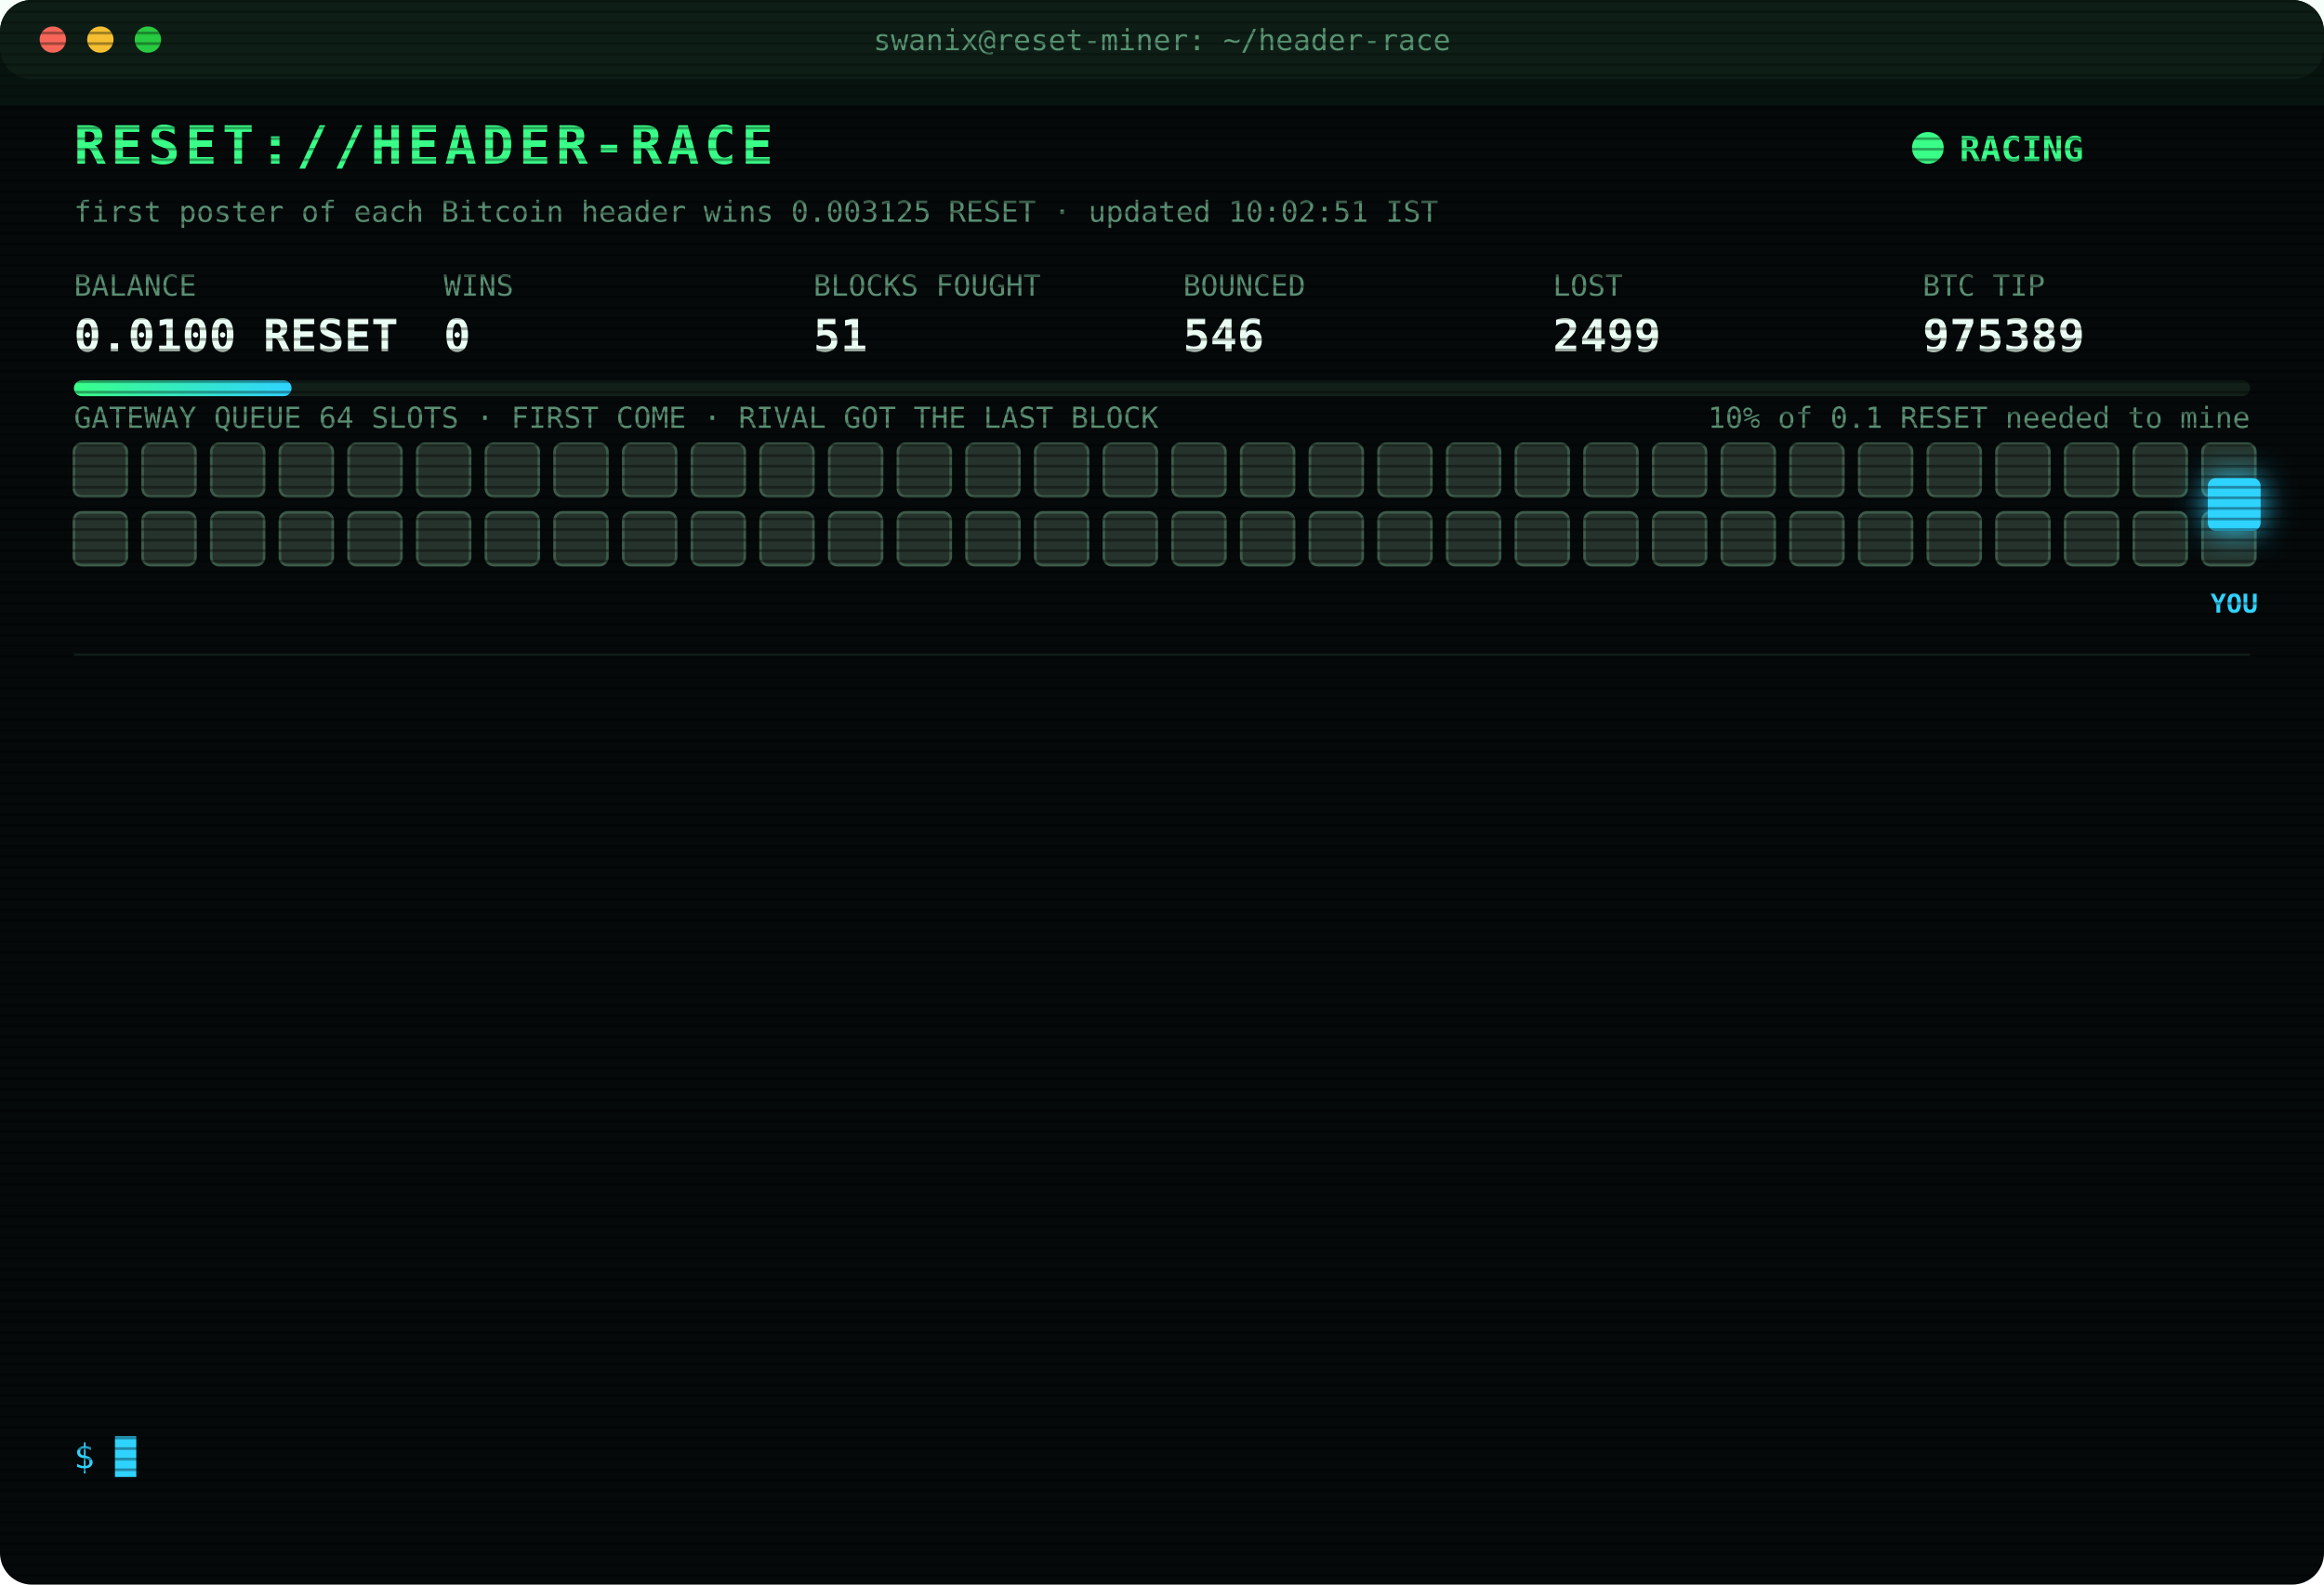
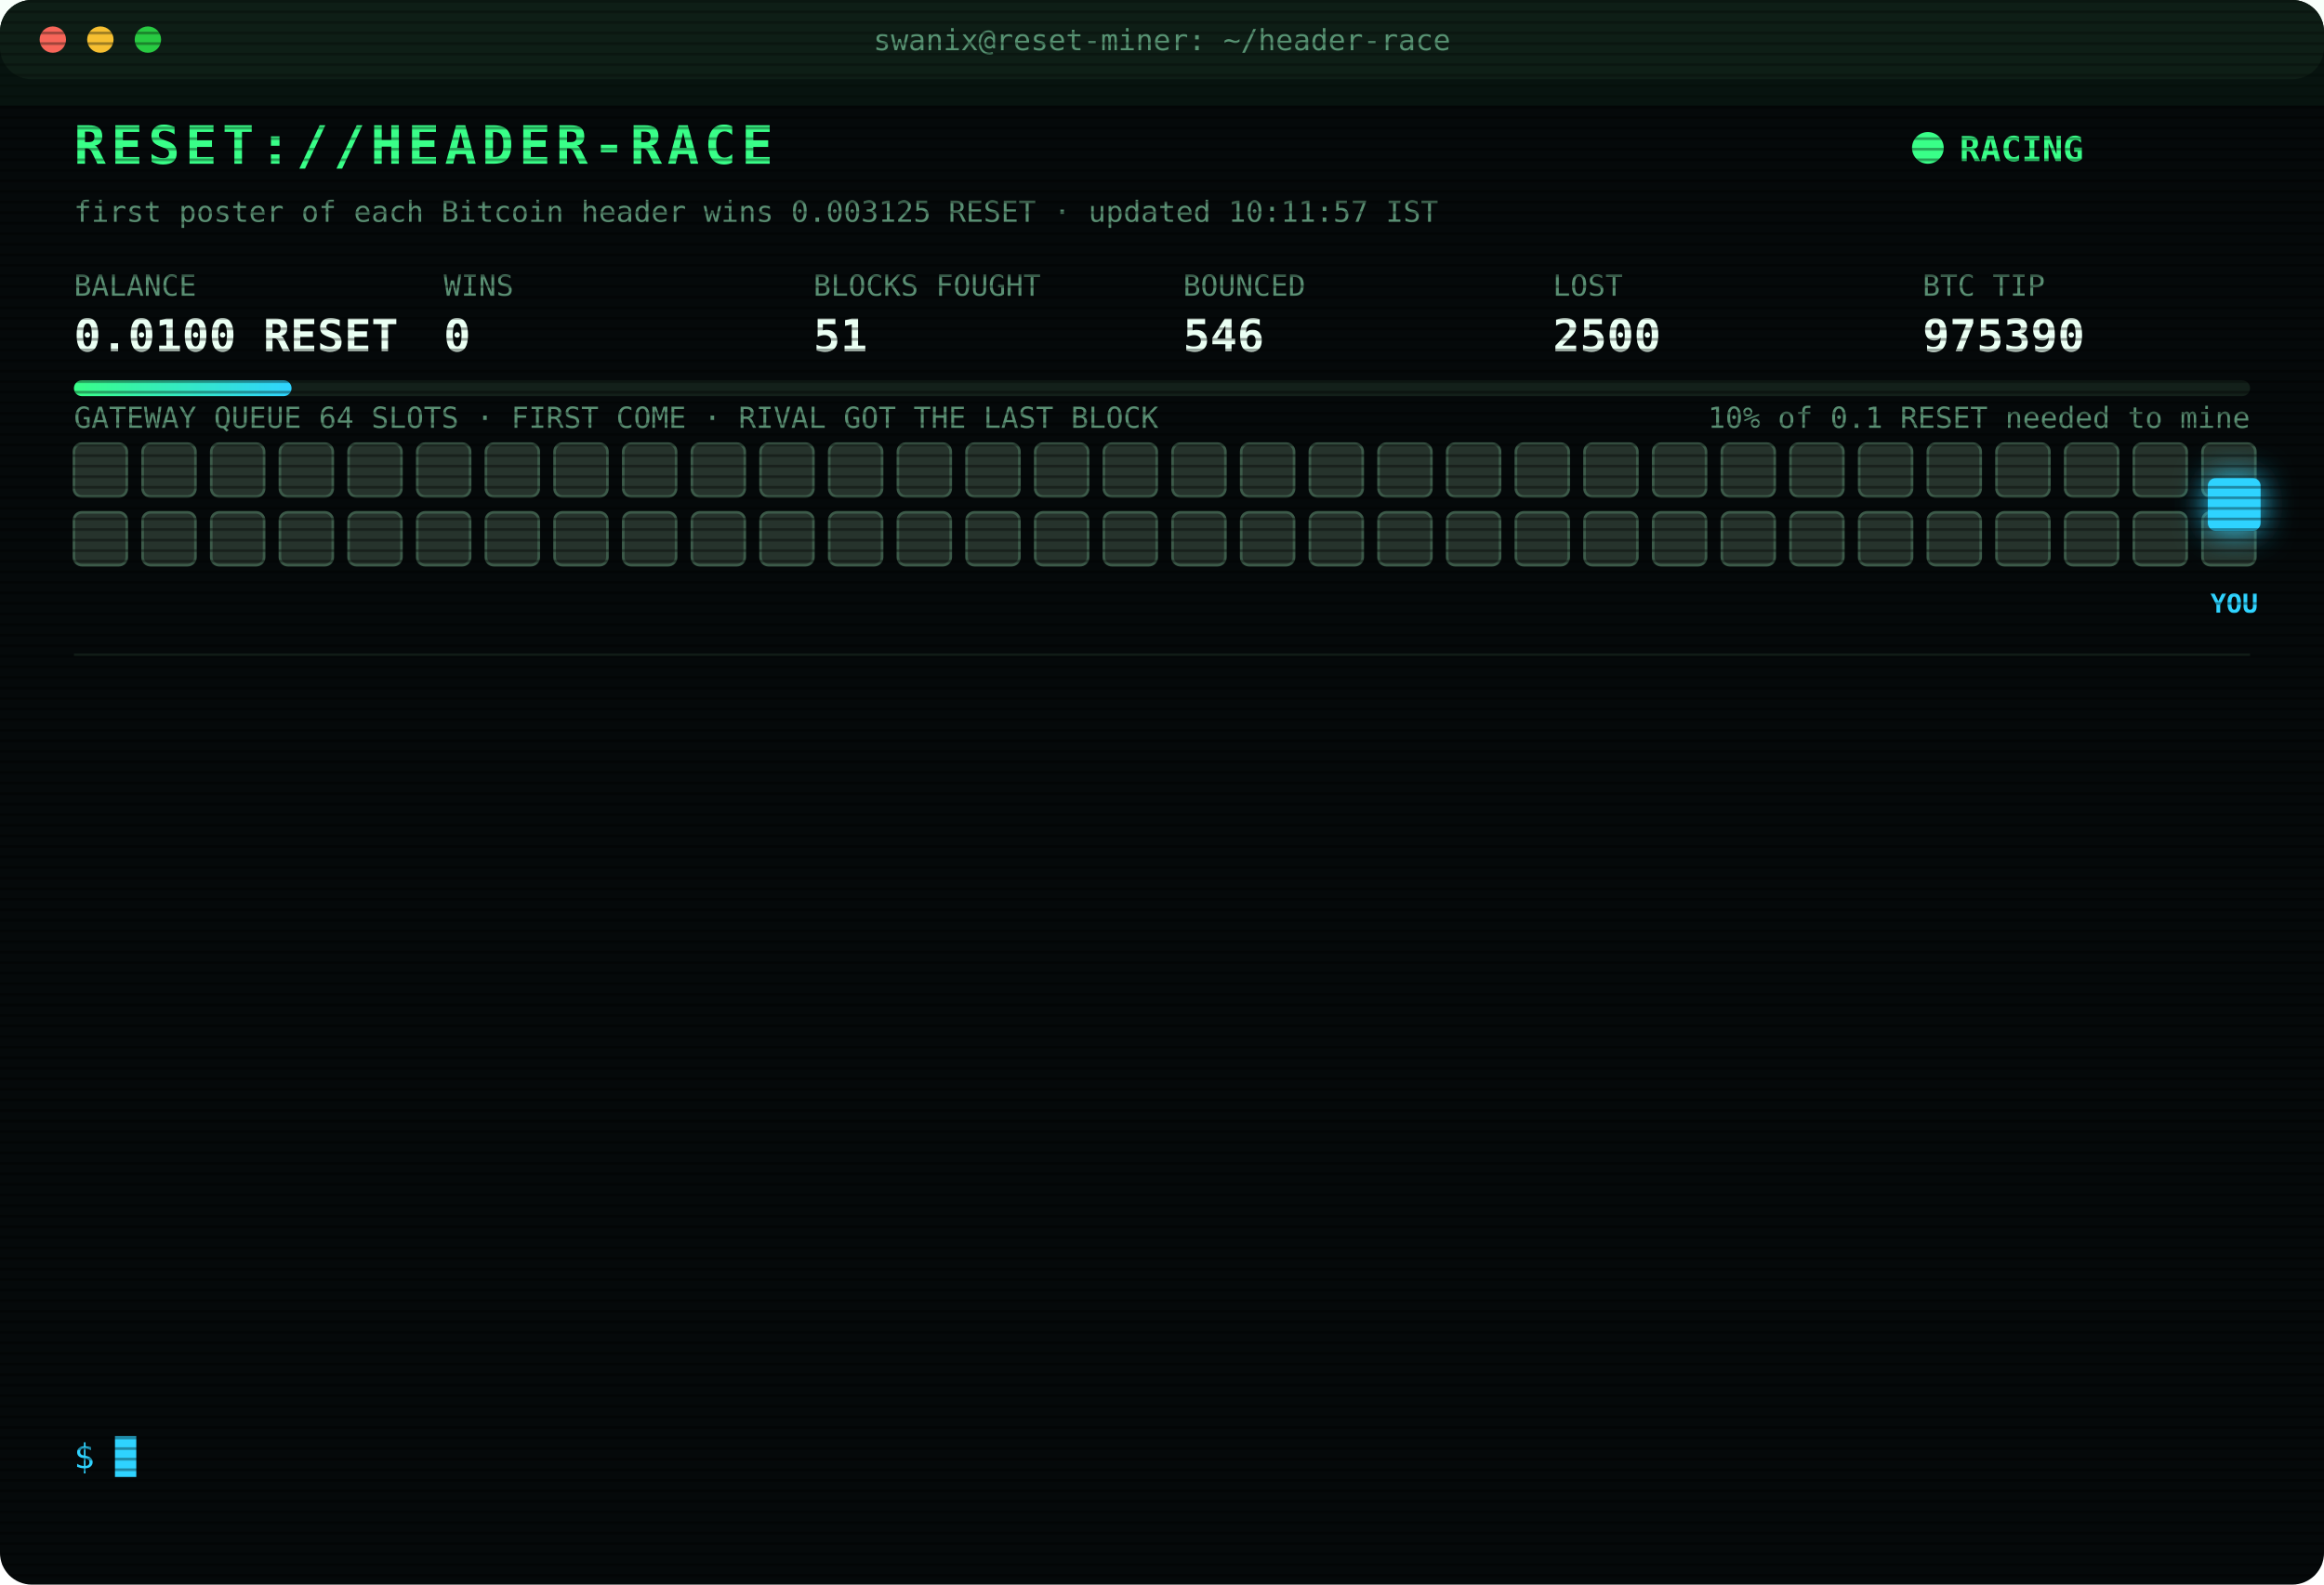
<svg xmlns="http://www.w3.org/2000/svg" width="880" height="600" viewBox="0 0 880 600" font-family="ui-monospace,SFMono-Regular,Menlo,Consolas,monospace">
  <style>
text{font-size:13px;fill:#7CFFB2}
.title{font-size:20px;font-weight:700;fill:#39FF88;letter-spacing:2px;animation:glitch 3s infinite steps(1)}
.sub{fill:#2fd3ff}.k{fill:#5a8f73;font-size:11px}.v{font-size:17px;font-weight:700;fill:#eafff3}
.ts{fill:#3f6b56}.boot{fill:#2fd3ff}.dim{fill:#5a8f73}.bad{fill:#ff4d6d}.warn{fill:#ffd23f}.mag{fill:#ff5cf0}.win{fill:#39FF88;font-weight:700}
.tag{font-size:10px;fill:#2fd3ff;font-weight:700}
.rival{fill:#26332c;stroke:#3c5a49;animation:jam 1.2s infinite alternate}
.idle{fill:#141c18;stroke:#22302a;animation:breathe 4s infinite}
.me{fill:#2fd3ff;filter:drop-shadow(0 0 6px #2fd3ff)}
.hover{animation:nudge 1.1s infinite ease-in-out}.bounce{animation:kick 1.4s infinite}
.ln{opacity:0;animation:in .4s forwards}
.cur{animation:blink 1s infinite steps(1)}
.scan{animation:scan 6s infinite linear}
.led{animation:blink 1.4s infinite}
@keyframes in{from{opacity:0;transform:translateX(-6px)}to{opacity:1;transform:none}}
@keyframes blink{50%{opacity:0}}
@keyframes jam{to{fill:#33463b}}
@keyframes breathe{50%{opacity:.4}}
@keyframes nudge{50%{transform:translateX(-10px)}}
@keyframes kick{0%,100%{transform:none}30%{transform:translateX(-14px)}55%{transform:translateX(10px) translateY(-6px)}}
@keyframes glitch{0%,92%{transform:none}93%{transform:translateX(2px);fill:#ff4d6d}95%{transform:translateX(-2px);fill:#2fd3ff}97%{transform:none}}
@keyframes scan{from{transform:translateY(-40px)}to{transform:translateY(600px)}}
</style>
  <defs>
    <pattern id="sl" width="4" height="4" patternUnits="userSpaceOnUse">
      <rect width="4" height="1" fill="#000" opacity=".35" />
    </pattern>
    <linearGradient id="bar">
      <stop offset="0" stop-color="#39FF88" />
      <stop offset="1" stop-color="#2fd3ff" />
    </linearGradient>
  </defs>
  <rect width="880" height="600" rx="12" fill="#05090a" />
  <rect width="880" height="30" rx="12" fill="#0d1512" />
  <circle cx="20" cy="15" r="5" fill="#ff5f57" />
  <circle cx="38" cy="15" r="5" fill="#febc2e" />
  <circle cx="56" cy="15" r="5" fill="#28c840" />
  <text x="440" y="19" text-anchor="middle" class="k">swanix@reset-miner: ~/header-race</text>
  <text x="28" y="62" class="title">RESET://HEADER-RACE</text>
  <circle class="led" cx="730" cy="56" r="6" fill="#39FF88" />
  <text x="742" y="61" class="win">RACING</text>
-   <text x="28" y="84" class="k">first poster of each Bitcoin header wins 0.003125 RESET · updated 10:02:51 IST</text>
+   <text x="28" y="84" class="k">first poster of each Bitcoin header wins 0.003125 RESET · updated 10:11:57 IST</text>
  <text x="28" y="112" class="k">BALANCE</text>
  <text x="28" y="133" class="v">0.0100 RESET</text>
  <text x="168" y="112" class="k">WINS</text>
  <text x="168" y="133" class="v">0</text>
  <text x="308" y="112" class="k">BLOCKS FOUGHT</text>
  <text x="308" y="133" class="v">51</text>
  <text x="448" y="112" class="k">BOUNCED</text>
  <text x="448" y="133" class="v">546</text>
  <text x="588" y="112" class="k">LOST</text>
-   <text x="588" y="133" class="v">2499</text>
+   <text x="588" y="133" class="v">2500</text>
  <text x="728" y="112" class="k">BTC TIP</text>
-   <text x="728" y="133" class="v">975389</text>
+   <text x="728" y="133" class="v">975390</text>
  <rect x="28" y="144" width="824" height="6" rx="3" fill="#13201a" />
  <rect x="28" y="144" width="82.4" height="6" rx="3" fill="url(#bar)" />
  <text x="852" y="162" text-anchor="end" class="k">10% of 0.1 RESET needed to mine</text>
  <text x="28" y="162" class="k">GATEWAY QUEUE 64 SLOTS · FIRST COME · RIVAL GOT THE LAST BLOCK</text>
  <rect class="rival" x="28" y="168" width="20" height="20" rx="3" style="animation-delay:0.00s" />
  <rect class="rival" x="54" y="168" width="20" height="20" rx="3" style="animation-delay:0.05s" />
  <rect class="rival" x="80" y="168" width="20" height="20" rx="3" style="animation-delay:0.10s" />
  <rect class="rival" x="106" y="168" width="20" height="20" rx="3" style="animation-delay:0.15s" />
  <rect class="rival" x="132" y="168" width="20" height="20" rx="3" style="animation-delay:0.20s" />
  <rect class="rival" x="158" y="168" width="20" height="20" rx="3" style="animation-delay:0.25s" />
  <rect class="rival" x="184" y="168" width="20" height="20" rx="3" style="animation-delay:0.30s" />
  <rect class="rival" x="210" y="168" width="20" height="20" rx="3" style="animation-delay:0.35s" />
  <rect class="rival" x="236" y="168" width="20" height="20" rx="3" style="animation-delay:0.40s" />
  <rect class="rival" x="262" y="168" width="20" height="20" rx="3" style="animation-delay:0.45s" />
  <rect class="rival" x="288" y="168" width="20" height="20" rx="3" style="animation-delay:0.50s" />
  <rect class="rival" x="314" y="168" width="20" height="20" rx="3" style="animation-delay:0.55s" />
  <rect class="rival" x="340" y="168" width="20" height="20" rx="3" style="animation-delay:0.60s" />
  <rect class="rival" x="366" y="168" width="20" height="20" rx="3" style="animation-delay:0.65s" />
  <rect class="rival" x="392" y="168" width="20" height="20" rx="3" style="animation-delay:0.70s" />
  <rect class="rival" x="418" y="168" width="20" height="20" rx="3" style="animation-delay:0.75s" />
  <rect class="rival" x="444" y="168" width="20" height="20" rx="3" style="animation-delay:0.80s" />
  <rect class="rival" x="470" y="168" width="20" height="20" rx="3" style="animation-delay:0.85s" />
  <rect class="rival" x="496" y="168" width="20" height="20" rx="3" style="animation-delay:0.90s" />
  <rect class="rival" x="522" y="168" width="20" height="20" rx="3" style="animation-delay:0.95s" />
  <rect class="rival" x="548" y="168" width="20" height="20" rx="3" style="animation-delay:1.00s" />
  <rect class="rival" x="574" y="168" width="20" height="20" rx="3" style="animation-delay:1.05s" />
  <rect class="rival" x="600" y="168" width="20" height="20" rx="3" style="animation-delay:1.10s" />
  <rect class="rival" x="626" y="168" width="20" height="20" rx="3" style="animation-delay:1.15s" />
  <rect class="rival" x="652" y="168" width="20" height="20" rx="3" style="animation-delay:1.20s" />
  <rect class="rival" x="678" y="168" width="20" height="20" rx="3" style="animation-delay:1.25s" />
  <rect class="rival" x="704" y="168" width="20" height="20" rx="3" style="animation-delay:1.30s" />
  <rect class="rival" x="730" y="168" width="20" height="20" rx="3" style="animation-delay:1.35s" />
  <rect class="rival" x="756" y="168" width="20" height="20" rx="3" style="animation-delay:1.40s" />
  <rect class="rival" x="782" y="168" width="20" height="20" rx="3" style="animation-delay:1.45s" />
  <rect class="rival" x="808" y="168" width="20" height="20" rx="3" style="animation-delay:1.50s" />
  <rect class="rival" x="834" y="168" width="20" height="20" rx="3" style="animation-delay:1.55s" />
  <rect class="rival" x="28" y="194" width="20" height="20" rx="3" style="animation-delay:1.60s" />
  <rect class="rival" x="54" y="194" width="20" height="20" rx="3" style="animation-delay:1.65s" />
  <rect class="rival" x="80" y="194" width="20" height="20" rx="3" style="animation-delay:1.70s" />
  <rect class="rival" x="106" y="194" width="20" height="20" rx="3" style="animation-delay:1.75s" />
  <rect class="rival" x="132" y="194" width="20" height="20" rx="3" style="animation-delay:1.80s" />
  <rect class="rival" x="158" y="194" width="20" height="20" rx="3" style="animation-delay:1.85s" />
  <rect class="rival" x="184" y="194" width="20" height="20" rx="3" style="animation-delay:1.90s" />
  <rect class="rival" x="210" y="194" width="20" height="20" rx="3" style="animation-delay:1.95s" />
  <rect class="rival" x="236" y="194" width="20" height="20" rx="3" style="animation-delay:2.00s" />
  <rect class="rival" x="262" y="194" width="20" height="20" rx="3" style="animation-delay:2.05s" />
  <rect class="rival" x="288" y="194" width="20" height="20" rx="3" style="animation-delay:2.10s" />
  <rect class="rival" x="314" y="194" width="20" height="20" rx="3" style="animation-delay:2.15s" />
  <rect class="rival" x="340" y="194" width="20" height="20" rx="3" style="animation-delay:2.20s" />
  <rect class="rival" x="366" y="194" width="20" height="20" rx="3" style="animation-delay:2.25s" />
  <rect class="rival" x="392" y="194" width="20" height="20" rx="3" style="animation-delay:2.30s" />
  <rect class="rival" x="418" y="194" width="20" height="20" rx="3" style="animation-delay:2.35s" />
  <rect class="rival" x="444" y="194" width="20" height="20" rx="3" style="animation-delay:2.40s" />
  <rect class="rival" x="470" y="194" width="20" height="20" rx="3" style="animation-delay:2.45s" />
  <rect class="rival" x="496" y="194" width="20" height="20" rx="3" style="animation-delay:2.50s" />
  <rect class="rival" x="522" y="194" width="20" height="20" rx="3" style="animation-delay:2.55s" />
  <rect class="rival" x="548" y="194" width="20" height="20" rx="3" style="animation-delay:2.60s" />
  <rect class="rival" x="574" y="194" width="20" height="20" rx="3" style="animation-delay:2.65s" />
  <rect class="rival" x="600" y="194" width="20" height="20" rx="3" style="animation-delay:2.70s" />
  <rect class="rival" x="626" y="194" width="20" height="20" rx="3" style="animation-delay:2.75s" />
  <rect class="rival" x="652" y="194" width="20" height="20" rx="3" style="animation-delay:2.80s" />
  <rect class="rival" x="678" y="194" width="20" height="20" rx="3" style="animation-delay:2.85s" />
  <rect class="rival" x="704" y="194" width="20" height="20" rx="3" style="animation-delay:2.90s" />
  <rect class="rival" x="730" y="194" width="20" height="20" rx="3" style="animation-delay:2.95s" />
  <rect class="rival" x="756" y="194" width="20" height="20" rx="3" style="animation-delay:3.00s" />
  <rect class="rival" x="782" y="194" width="20" height="20" rx="3" style="animation-delay:3.05s" />
  <rect class="rival" x="808" y="194" width="20" height="20" rx="3" style="animation-delay:3.10s" />
  <rect class="rival" x="834" y="194" width="20" height="20" rx="3" style="animation-delay:3.15s" />
  <g class="hover">
    <rect class="me" x="836" y="181" width="20" height="20" rx="3" />
    <text class="tag" x="846" y="232" text-anchor="middle">YOU</text>
  </g>
  <line x1="28" x2="852" y1="248" y2="248" stroke="#13201a" />
  <g class="ln" style="animation-delay:0.40s">
-     <text x="28" y="270" class="ts">07:51:14</text>
-     <text x="104" y="270" class="bad">[LOST] #975375 taken by a rival miner</text>
+     <text x="28" y="270" class="ts">08:17:16</text>
+     <text x="104" y="270" class="bad">[LOST] #975377 taken by a rival miner</text>
  </g>
  <g class="ln" style="animation-delay:0.65s">
-     <text x="28" y="292" class="ts">08:17:16</text>
-     <text x="104" y="292" class="bad">[LOST] #975377 taken by a rival miner</text>
+     <text x="28" y="292" class="ts">08:19:26</text>
+     <text x="104" y="292" class="bad">[LOST] #975378 taken by a rival miner</text>
  </g>
  <g class="ln" style="animation-delay:0.90s">
-     <text x="28" y="314" class="ts">08:19:26</text>
-     <text x="104" y="314" class="bad">[LOST] #975378 taken by a rival miner</text>
+     <text x="28" y="314" class="ts">08:25:32</text>
+     <text x="104" y="314" class="dim">[STINT END] calls 756 · wins 0</text>
  </g>
  <g class="ln" style="animation-delay:1.15s">
-     <text x="28" y="336" class="ts">08:25:32</text>
-     <text x="104" y="336" class="dim">[STINT END] calls 756 · wins 0</text>
+     <text x="28" y="336" class="ts">08:30:27</text>
+     <text x="104" y="336" class="boot">[BOOT] racer v3 online · 3 feeds · stint 340m</text>
  </g>
  <g class="ln" style="animation-delay:1.40s">
-     <text x="28" y="358" class="ts">08:30:27</text>
-     <text x="104" y="358" class="boot">[BOOT] racer v3 online · 3 feeds · stint 340m</text>
+     <text x="28" y="358" class="ts">08:34:05</text>
+     <text x="104" y="358" class="bad">[LOST] #975381 taken by a rival miner</text>
  </g>
  <g class="ln" style="animation-delay:1.65s">
-     <text x="28" y="380" class="ts">08:34:05</text>
-     <text x="104" y="380" class="bad">[LOST] #975381 taken by a rival miner</text>
+     <text x="28" y="380" class="ts">09:00:59</text>
+     <text x="104" y="380" class="bad">[LOST] #975382 taken by a rival miner</text>
  </g>
  <g class="ln" style="animation-delay:1.90s">
-     <text x="28" y="402" class="ts">09:00:59</text>
-     <text x="104" y="402" class="bad">[LOST] #975382 taken by a rival miner</text>
+     <text x="28" y="402" class="ts">09:22:51</text>
+     <text x="104" y="402" class="bad">[LOST] #975383 taken by a rival miner</text>
  </g>
  <g class="ln" style="animation-delay:2.15s">
-     <text x="28" y="424" class="ts">09:22:51</text>
-     <text x="104" y="424" class="bad">[LOST] #975383 taken by a rival miner</text>
+     <text x="28" y="424" class="ts">09:31:48</text>
+     <text x="104" y="424" class="bad">[LOST] #975384 taken by a rival miner</text>
  </g>
  <g class="ln" style="animation-delay:2.40s">
-     <text x="28" y="446" class="ts">09:31:48</text>
-     <text x="104" y="446" class="bad">[LOST] #975384 taken by a rival miner</text>
+     <text x="28" y="446" class="ts">09:39:30</text>
+     <text x="104" y="446" class="bad">[LOST] #975385 taken by a rival miner</text>
  </g>
  <g class="ln" style="animation-delay:2.65s">
-     <text x="28" y="468" class="ts">09:39:30</text>
-     <text x="104" y="468" class="bad">[LOST] #975385 taken by a rival miner</text>
+     <text x="28" y="468" class="ts">09:45:24</text>
+     <text x="104" y="468" class="bad">[LOST] #975387 taken by a rival miner</text>
  </g>
  <g class="ln" style="animation-delay:2.90s">
-     <text x="28" y="490" class="ts">09:45:24</text>
-     <text x="104" y="490" class="bad">[LOST] #975387 taken by a rival miner</text>
+     <text x="28" y="490" class="ts">09:46:47</text>
+     <text x="104" y="490" class="bad">[LOST] #975388 taken by a rival miner</text>
  </g>
  <g class="ln" style="animation-delay:3.15s">
-     <text x="28" y="512" class="ts">09:46:47</text>
-     <text x="104" y="512" class="bad">[LOST] #975388 taken by a rival miner</text>
+     <text x="28" y="512" class="ts">10:02:51</text>
+     <text x="104" y="512" class="bad">[LOST] #975389 taken by a rival miner</text>
  </g>
  <g class="ln" style="animation-delay:3.40s">
-     <text x="28" y="534" class="ts">10:02:51</text>
-     <text x="104" y="534" class="bad">[LOST] #975389 taken by a rival miner</text>
+     <text x="28" y="534" class="ts">10:11:57</text>
+     <text x="104" y="534" class="bad">[LOST] #975390 taken by a rival miner</text>
  </g>
  <text x="28" y="556" class="sub">$ <tspan class="cur">█</tspan>
  </text>
  <rect width="880" height="600" rx="12" fill="url(#sl)" pointer-events="none" />
  <rect class="scan" width="880" height="40" fill="#39FF88" opacity=".04" />
</svg>
